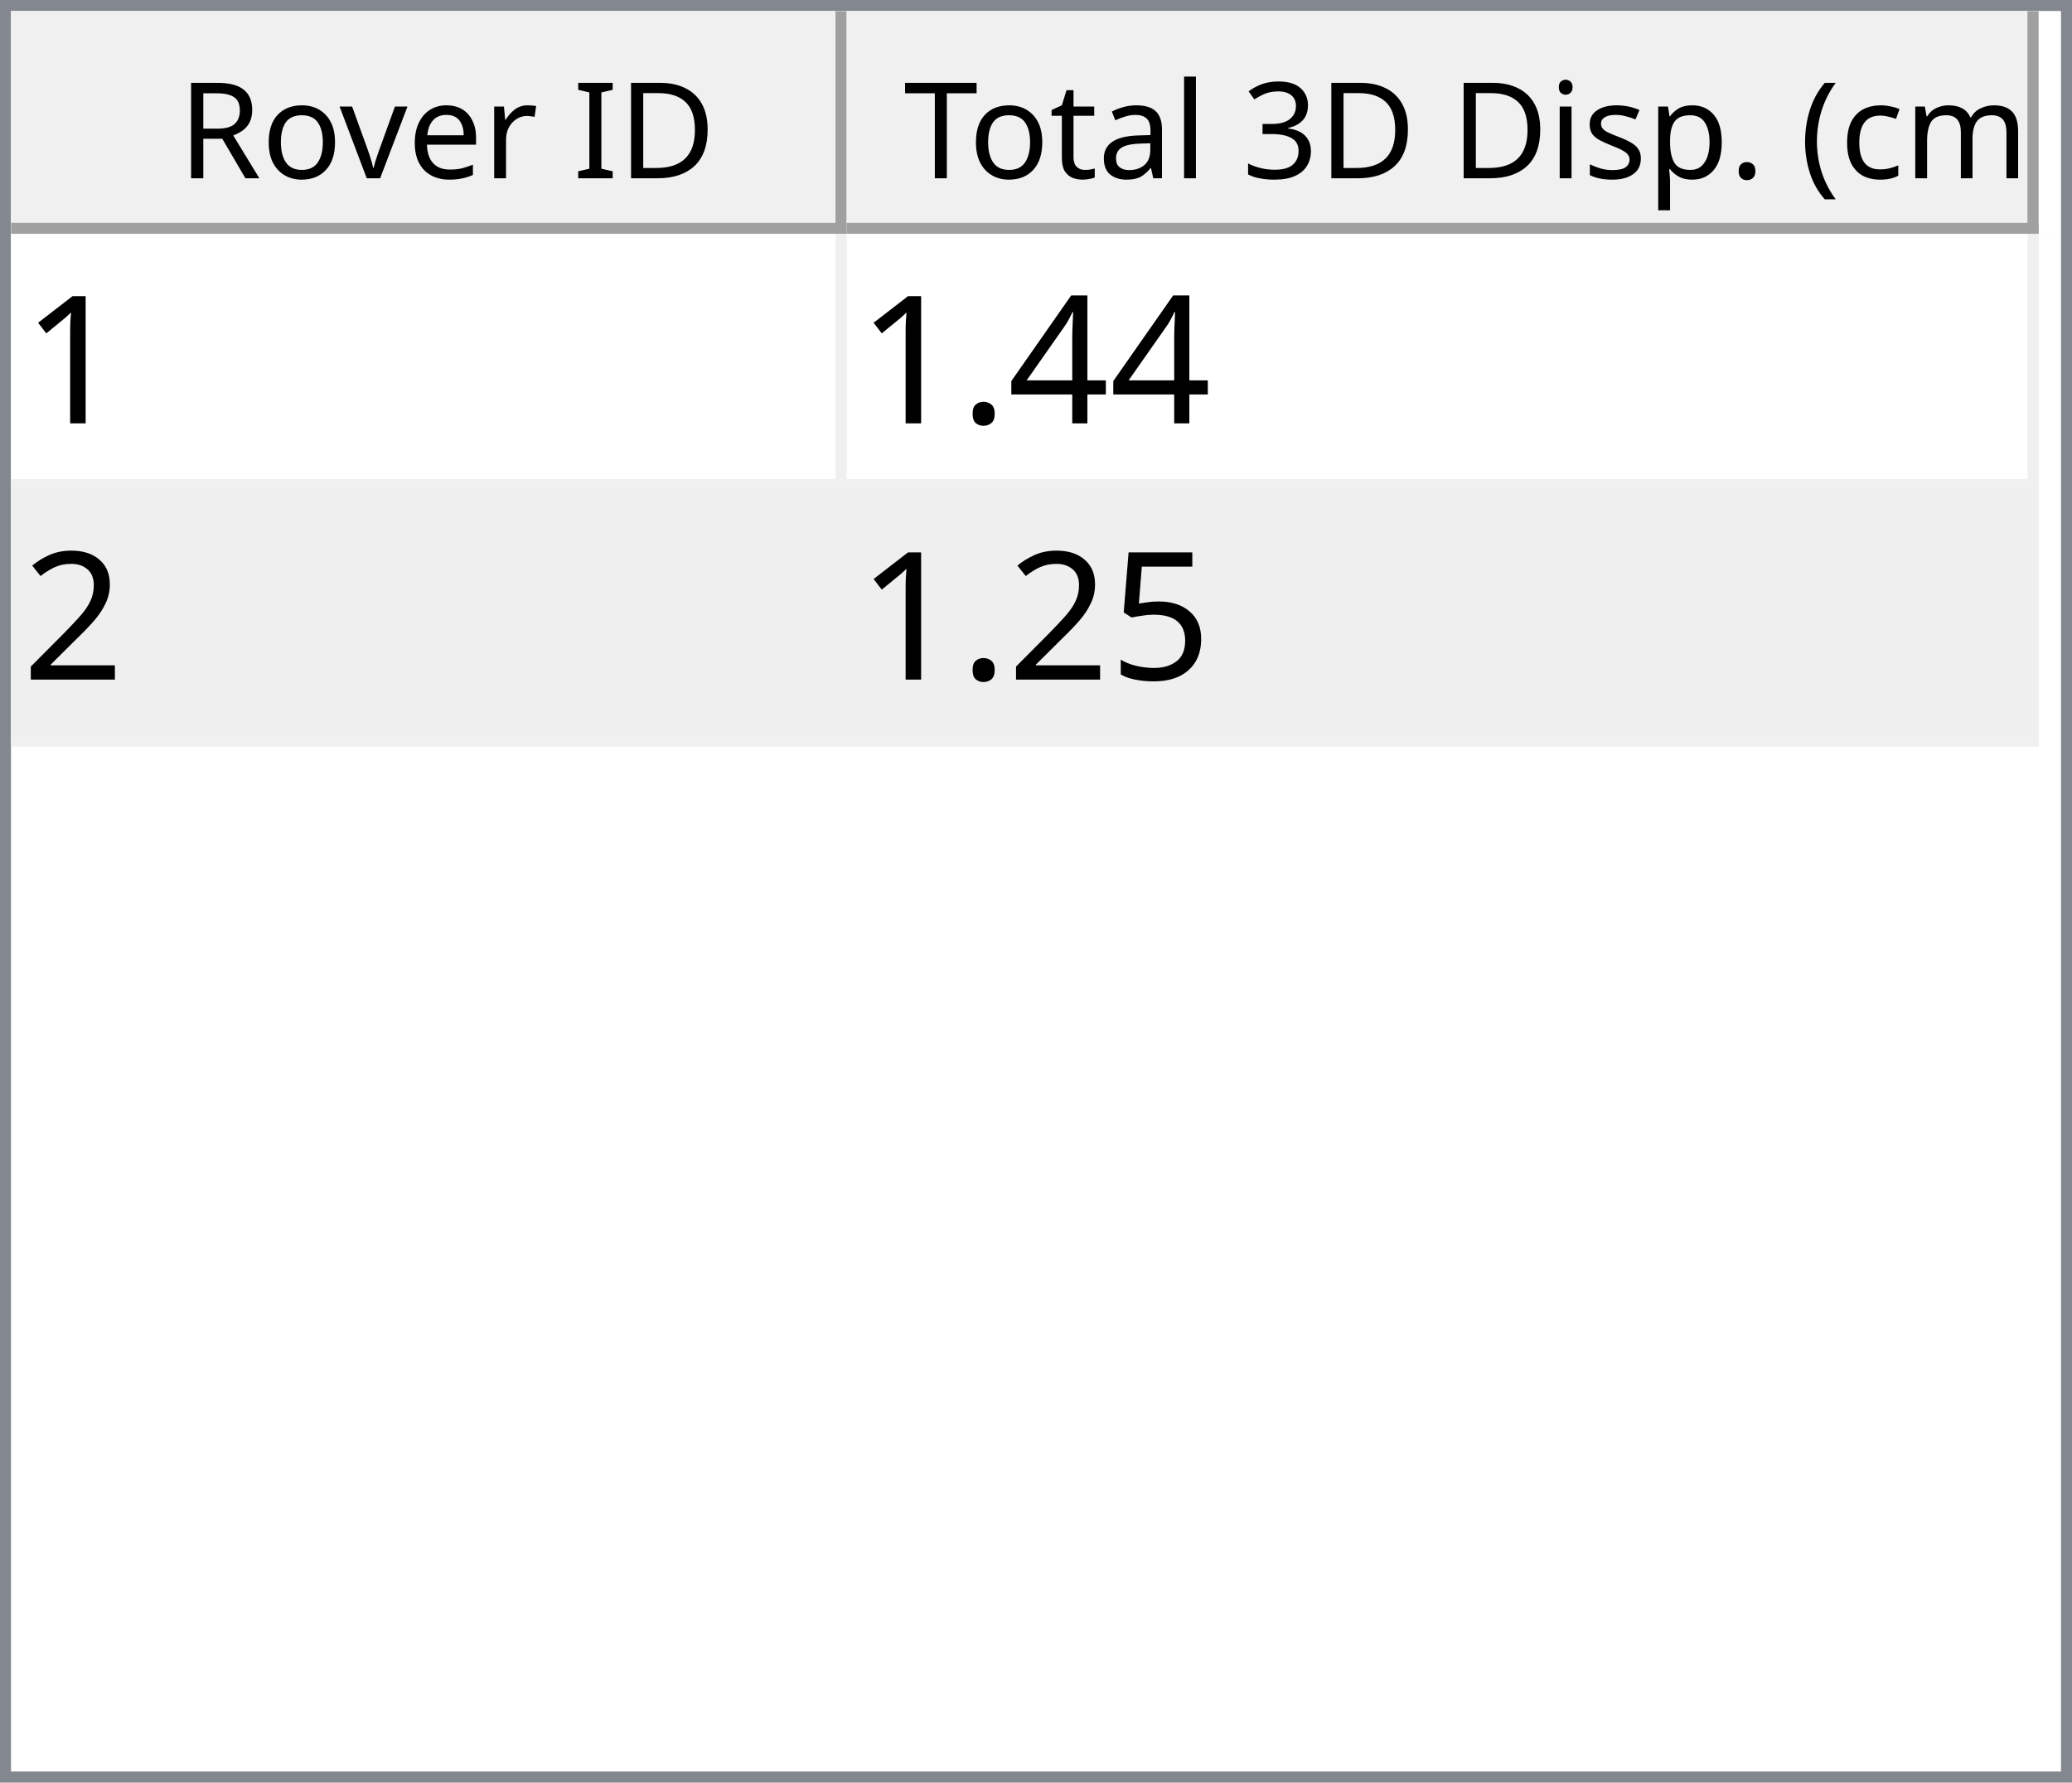
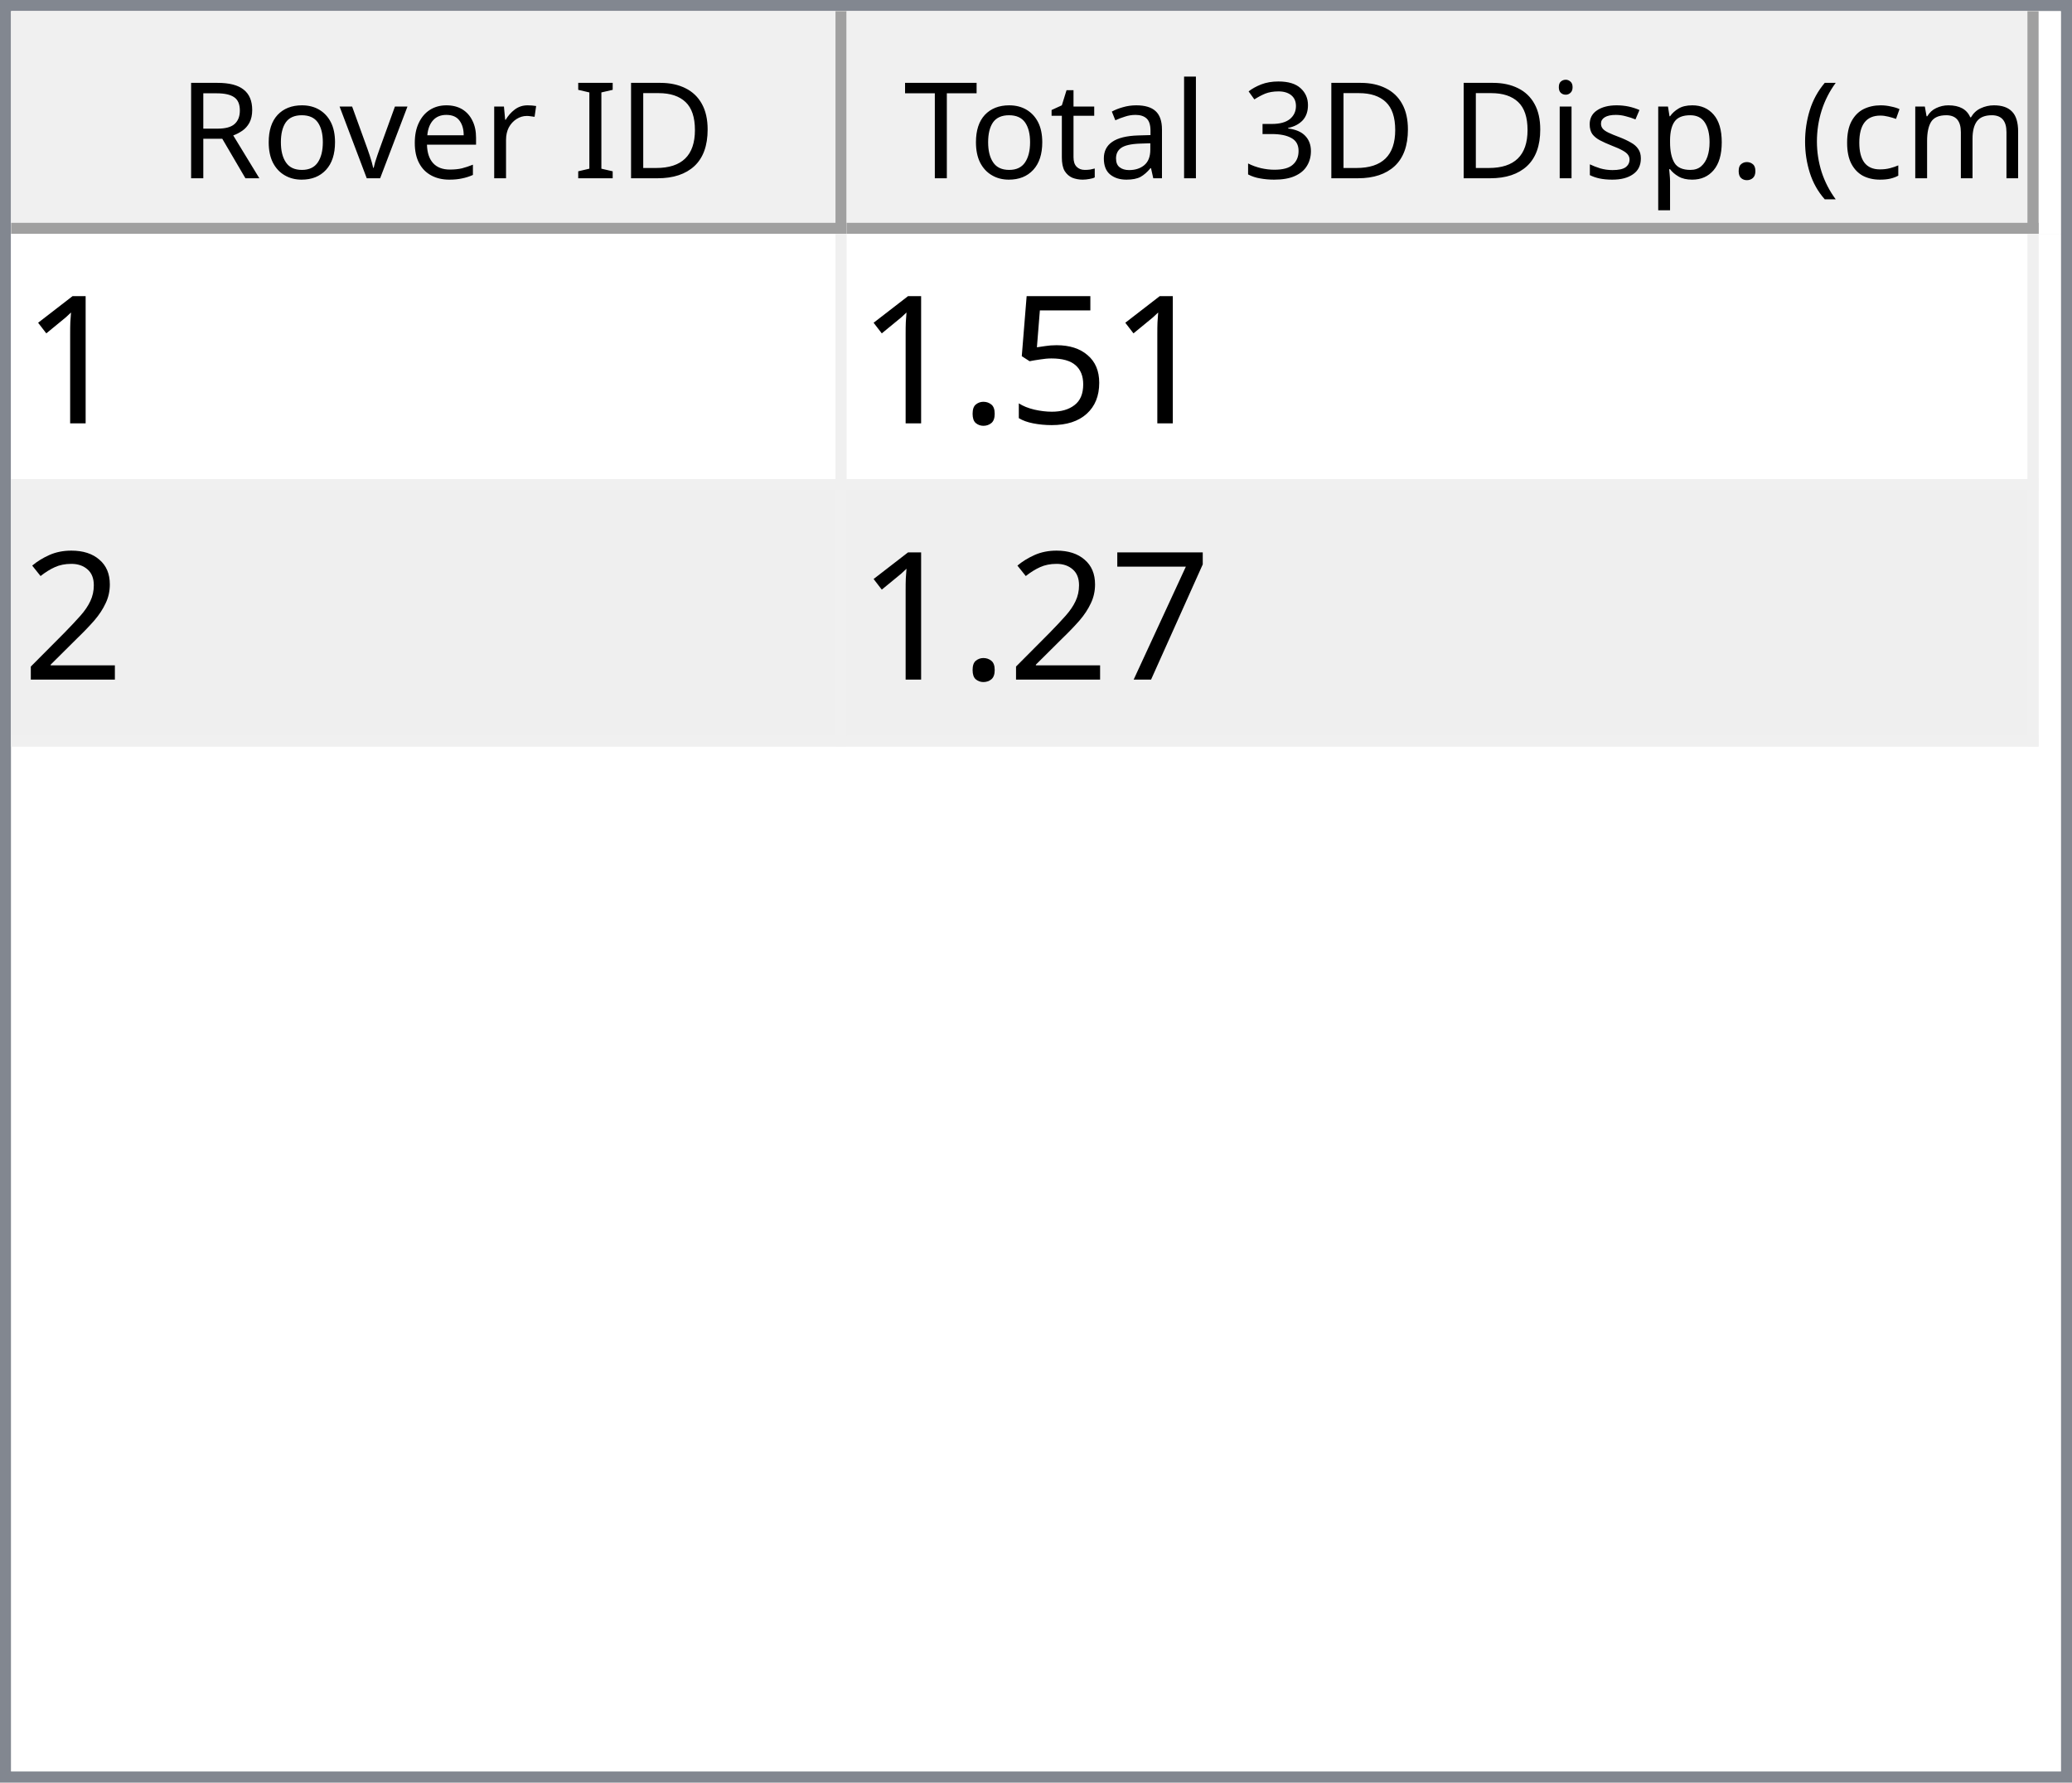
<svg xmlns="http://www.w3.org/2000/svg" style="fill-opacity:1; color-rendering:auto; color-interpolation:auto; text-rendering:auto; stroke:black; stroke-linecap:square; stroke-miterlimit:10; shape-rendering:auto; stroke-opacity:1; fill:black; stroke-dasharray:none; font-weight:normal; stroke-width:1; font-family:'Dialog'; font-style:normal; stroke-linejoin:miter; font-size:12px; stroke-dashoffset:0; image-rendering:auto;" width="186" height="160">
  <defs id="genericDefs" />
  <g>
    <defs id="defs1">
      <clipPath clipPathUnits="userSpaceOnUse" id="clipPath1">
        <path d="M0 0 L186 0 L186 160 L0 160 L0 0 Z" />
      </clipPath>
      <clipPath clipPathUnits="userSpaceOnUse" id="clipPath2">
        <path d="M0 0 L0 160 L186 160 L186 0 Z" />
      </clipPath>
      <clipPath clipPathUnits="userSpaceOnUse" id="clipPath3">
        <path d="M0 0 L0 20 L184 20 L184 0 Z" />
      </clipPath>
      <clipPath clipPathUnits="userSpaceOnUse" id="clipPath4">
        <path d="M0 0 L0 20 L75 20 L75 0 Z" />
      </clipPath>
      <clipPath clipPathUnits="userSpaceOnUse" id="clipPath5">
        <path d="M1 1 L1 19 L74 19 L74 1 Z" />
      </clipPath>
      <clipPath clipPathUnits="userSpaceOnUse" id="clipPath6">
        <path d="M0 0 L0 18 L73 18 L73 0 Z" />
      </clipPath>
      <clipPath clipPathUnits="userSpaceOnUse" id="clipPath7">
        <path d="M-0.5 -0.5 L-0.5 19.5 L74.5 19.5 L74.5 -0.5 Z" />
      </clipPath>
      <clipPath clipPathUnits="userSpaceOnUse" id="clipPath8">
        <path d="M0 0 L0 20 L107 20 L107 0 Z" />
      </clipPath>
      <clipPath clipPathUnits="userSpaceOnUse" id="clipPath9">
        <path d="M1 1 L1 19 L106 19 L106 1 Z" />
      </clipPath>
      <clipPath clipPathUnits="userSpaceOnUse" id="clipPath10">
        <path d="M0 0 L0 18 L105 18 L105 0 Z" />
      </clipPath>
      <clipPath clipPathUnits="userSpaceOnUse" id="clipPath11">
        <path d="M-0.5 -0.5 L-0.5 19.5 L106.5 19.5 L106.5 -0.5 Z" />
      </clipPath>
      <clipPath clipPathUnits="userSpaceOnUse" id="clipPath12">
        <path d="M0 0 L0 138 L184 138 L184 0 Z" />
      </clipPath>
      <clipPath clipPathUnits="userSpaceOnUse" id="clipPath13">
        <path d="M0 0 L0 46 L182 46 L182 0 Z" />
      </clipPath>
      <clipPath clipPathUnits="userSpaceOnUse" id="clipPath14">
        <path d="M-0.5 -0.5 L-0.5 45.5 L181.5 45.5 L181.5 -0.5 Z" />
      </clipPath>
      <clipPath clipPathUnits="userSpaceOnUse" id="clipPath15">
        <path d="M0 0 L0 22 L74 22 L74 0 Z" />
      </clipPath>
      <clipPath clipPathUnits="userSpaceOnUse" id="clipPath16">
        <path d="M0 0 L0 22 L106 22 L106 0 Z" />
      </clipPath>
      <font horiz-adv-x="64.551" id="font1">
        <font-face ascent="107.91" descent="25.098" units-per-em="100" style="font-style:normal; font-family:Segoe UI; font-weight:normal;" />
        <missing-glyph horiz-adv-x="64.551" d="M8.109 0 L8.109 68.266 L56.453 68.266 L56.453 0 L8.109 0 ZM15.328 7.234 L49.219 7.234 L49.219 61.031 L15.328 61.031 L15.328 7.234 Z" />
        <glyph unicode="D" horiz-adv-x="70.117" d="M9.188 0 L9.188 70.016 L28.516 70.016 Q65.531 70.016 65.531 35.891 Q65.531 19.672 55.25 9.836 Q44.969 0 27.734 0 L9.188 0 ZM17.391 62.594 L17.391 7.422 L27.828 7.422 Q41.609 7.422 49.273 14.797 Q56.938 22.172 56.938 35.688 Q56.938 62.594 28.328 62.594 L17.391 62.594 Z" />
        <glyph unicode="I" horiz-adv-x="26.611" d="M17.391 0 L9.188 0 L9.188 70.016 L17.391 70.016 L17.391 0 Z" />
        <glyph unicode=" " horiz-adv-x="27.393" d="" />
        <glyph unicode="r" horiz-adv-x="34.766" d="M34.188 41.891 Q32.078 43.5 28.125 43.5 Q23 43.5 19.555 38.672 Q16.109 33.844 16.109 25.484 L16.109 0 L8.109 0 L8.109 50 L16.109 50 L16.109 39.703 L16.312 39.703 Q18.016 44.969 21.531 47.922 Q25.047 50.875 29.391 50.875 Q32.516 50.875 34.188 50.203 L34.188 41.891 Z" />
        <glyph unicode="e" horiz-adv-x="52.295" d="M48.297 23 L12.984 23 Q13.188 14.656 17.484 10.109 Q21.781 5.562 29.297 5.562 Q37.75 5.562 44.828 11.141 L44.828 3.609 Q38.234 -1.172 27.391 -1.172 Q16.797 -1.172 10.742 5.641 Q4.688 12.453 4.688 24.812 Q4.688 36.469 11.305 43.82 Q17.922 51.172 27.734 51.172 Q37.547 51.172 42.922 44.828 Q48.297 38.484 48.297 27.203 L48.297 23 ZM40.094 29.781 Q40.047 36.719 36.75 40.578 Q33.453 44.438 27.594 44.438 Q21.922 44.438 17.969 40.383 Q14.016 36.328 13.094 29.781 L40.094 29.781 Z" />
        <glyph unicode="v" horiz-adv-x="47.9" d="M47.406 50 L27.484 0 L19.625 0 L0.688 50 L9.469 50 L22.172 13.672 Q23.578 9.672 23.922 6.688 L24.125 6.688 Q24.609 10.453 25.688 13.484 L38.969 50 L47.406 50 Z" />
        <glyph unicode="o" horiz-adv-x="58.594" d="M29 -1.172 Q17.922 -1.172 11.305 5.836 Q4.688 12.844 4.688 24.422 Q4.688 37.016 11.57 44.094 Q18.453 51.172 30.172 51.172 Q41.359 51.172 47.633 44.289 Q53.906 37.406 53.906 25.203 Q53.906 13.234 47.141 6.031 Q40.375 -1.172 29 -1.172 ZM29.594 44.438 Q21.875 44.438 17.383 39.188 Q12.891 33.938 12.891 24.703 Q12.891 15.828 17.43 10.695 Q21.969 5.562 29.594 5.562 Q37.359 5.562 41.531 10.594 Q45.703 15.625 45.703 24.906 Q45.703 34.281 41.531 39.359 Q37.359 44.438 29.594 44.438 Z" />
        <glyph unicode="R" horiz-adv-x="59.814" d="M59.375 0 L49.609 0 L37.891 19.625 Q36.281 22.359 34.766 24.289 Q33.25 26.219 31.664 27.438 Q30.078 28.656 28.25 29.219 Q26.422 29.781 24.125 29.781 L17.391 29.781 L17.391 0 L9.188 0 L9.188 70.016 L30.078 70.016 Q34.672 70.016 38.555 68.867 Q42.438 67.719 45.289 65.375 Q48.141 63.031 49.758 59.547 Q51.375 56.062 51.375 51.375 Q51.375 47.703 50.273 44.656 Q49.172 41.609 47.148 39.211 Q45.125 36.812 42.266 35.133 Q39.406 33.453 35.844 32.516 L35.844 32.328 Q37.594 31.547 38.891 30.547 Q40.188 29.547 41.359 28.18 Q42.531 26.812 43.68 25.078 Q44.828 23.344 46.234 21.047 L59.375 0 ZM17.391 62.594 L17.391 37.203 L28.516 37.203 Q31.594 37.203 34.203 38.133 Q36.812 39.062 38.719 40.797 Q40.625 42.531 41.703 45.047 Q42.781 47.562 42.781 50.688 Q42.781 56.297 39.141 59.445 Q35.5 62.594 28.609 62.594 L17.391 62.594 Z" />
        <glyph unicode=")" horiz-adv-x="30.176" d="M8.297 -15.922 L1.172 -15.922 Q16.406 2.344 16.406 26.812 Q16.406 51.469 1.078 70.016 L8.297 70.016 Q23.531 52.156 23.531 26.703 Q23.531 1.375 8.297 -15.922 Z" />
        <glyph unicode="m" horiz-adv-x="86.133" d="M79.109 0 L71.094 0 L71.094 28.719 Q71.094 37.016 68.531 40.727 Q65.969 44.438 59.906 44.438 Q54.781 44.438 51.195 39.75 Q47.609 35.062 47.609 28.516 L47.609 0 L39.594 0 L39.594 29.688 Q39.594 44.438 28.219 44.438 Q22.953 44.438 19.531 40.016 Q16.109 35.594 16.109 28.516 L16.109 0 L8.109 0 L8.109 50 L16.109 50 L16.109 42.094 L16.312 42.094 Q21.625 51.172 31.844 51.172 Q36.969 51.172 40.773 48.312 Q44.578 45.453 46 40.828 Q51.562 51.172 62.594 51.172 Q79.109 51.172 79.109 30.812 L79.109 0 Z" />
        <glyph unicode="c" horiz-adv-x="46.191" d="M42.188 2.297 Q36.422 -1.172 28.516 -1.172 Q17.828 -1.172 11.258 5.789 Q4.688 12.75 4.688 23.828 Q4.688 36.188 11.766 43.68 Q18.844 51.172 30.672 51.172 Q37.25 51.172 42.281 48.734 L42.281 40.531 Q36.719 44.438 30.375 44.438 Q22.703 44.438 17.797 38.945 Q12.891 33.453 12.891 24.516 Q12.891 15.719 17.508 10.641 Q22.125 5.562 29.891 5.562 Q36.422 5.562 42.188 9.906 L42.188 2.297 Z" />
        <glyph unicode="(" horiz-adv-x="30.176" d="M29.109 -15.922 L21.969 -15.922 Q6.844 1.375 6.844 26.703 Q6.844 52.156 21.969 70.016 L29.203 70.016 Q13.875 51.469 13.875 26.812 Q13.875 2.344 29.109 -15.922 Z" />
        <glyph unicode="." horiz-adv-x="21.68" d="M10.891 -1.078 Q8.641 -1.078 7.055 0.539 Q5.469 2.156 5.469 4.391 Q5.469 6.641 7.055 8.273 Q8.641 9.906 10.891 9.906 Q13.188 9.906 14.797 8.273 Q16.406 6.641 16.406 4.391 Q16.406 2.156 14.797 0.539 Q13.188 -1.078 10.891 -1.078 Z" />
        <glyph unicode="p" horiz-adv-x="58.789" d="M16.312 7.234 L16.109 7.234 L16.109 -23 L8.109 -23 L8.109 50 L16.109 50 L16.109 41.219 L16.312 41.219 Q22.219 51.172 33.594 51.172 Q43.266 51.172 48.688 44.461 Q54.109 37.75 54.109 26.469 Q54.109 13.922 48 6.375 Q41.891 -1.172 31.297 -1.172 Q21.578 -1.172 16.312 7.234 ZM16.109 27.391 L16.109 20.406 Q16.109 14.203 20.141 9.883 Q24.172 5.562 30.375 5.562 Q37.641 5.562 41.773 11.133 Q45.906 16.703 45.906 26.609 Q45.906 34.969 42.047 39.703 Q38.188 44.438 31.594 44.438 Q24.609 44.438 20.359 39.578 Q16.109 34.719 16.109 27.391 Z" />
        <glyph unicode="s" horiz-adv-x="42.432" d="M5.078 1.812 L5.078 10.406 Q11.625 5.562 19.484 5.562 Q30.031 5.562 30.031 12.594 Q30.031 14.594 29.125 15.992 Q28.219 17.391 26.68 18.461 Q25.141 19.531 23.07 20.383 Q21 21.234 18.609 22.172 Q15.281 23.484 12.766 24.828 Q10.25 26.172 8.57 27.859 Q6.891 29.547 6.031 31.695 Q5.172 33.844 5.172 36.719 Q5.172 40.234 6.789 42.945 Q8.406 45.656 11.086 47.484 Q13.766 49.312 17.211 50.242 Q20.656 51.172 24.312 51.172 Q30.812 51.172 35.938 48.922 L35.938 40.828 Q30.422 44.438 23.25 44.438 Q21 44.438 19.195 43.922 Q17.391 43.406 16.094 42.477 Q14.797 41.547 14.086 40.258 Q13.375 38.969 13.375 37.406 Q13.375 35.453 14.086 34.133 Q14.797 32.812 16.164 31.789 Q17.531 30.766 19.484 29.938 Q21.438 29.109 23.922 28.125 Q27.25 26.859 29.883 25.516 Q32.516 24.172 34.375 22.484 Q36.234 20.797 37.234 18.602 Q38.234 16.406 38.234 13.375 Q38.234 9.672 36.602 6.938 Q34.969 4.203 32.234 2.398 Q29.5 0.594 25.93 -0.289 Q22.359 -1.172 18.453 -1.172 Q10.75 -1.172 5.078 1.812 Z" />
        <glyph unicode="i" horiz-adv-x="24.219" d="M12.203 62.703 Q10.062 62.703 8.547 64.164 Q7.031 65.625 7.031 67.875 Q7.031 70.125 8.547 71.609 Q10.062 73.094 12.203 73.094 Q14.406 73.094 15.945 71.609 Q17.484 70.125 17.484 67.875 Q17.484 65.719 15.945 64.211 Q14.406 62.703 12.203 62.703 ZM16.109 0 L8.109 0 L8.109 50 L16.109 50 L16.109 0 Z" />
        <glyph unicode="3" horiz-adv-x="53.906" d="M46.531 19.828 Q46.531 15.094 44.75 11.211 Q42.969 7.328 39.719 4.57 Q36.469 1.812 31.93 0.297 Q27.391 -1.219 21.922 -1.219 Q11.922 -1.219 6 2.594 L6 11.188 Q13.094 5.609 22.219 5.609 Q25.875 5.609 28.828 6.539 Q31.781 7.469 33.906 9.227 Q36.031 10.984 37.18 13.477 Q38.328 15.969 38.328 19.094 Q38.328 32.812 18.797 32.812 L12.984 32.812 L12.984 39.594 L18.5 39.594 Q35.797 39.594 35.797 52.484 Q35.797 64.406 22.609 64.406 Q15.188 64.406 8.688 59.422 L8.688 67.188 Q15.375 71.188 24.609 71.188 Q29 71.188 32.57 69.969 Q36.141 68.75 38.68 66.555 Q41.219 64.359 42.609 61.281 Q44 58.203 44 54.5 Q44 40.672 30.031 36.719 L30.031 36.531 Q33.594 36.141 36.625 34.797 Q39.656 33.453 41.852 31.305 Q44.047 29.156 45.289 26.25 Q46.531 23.344 46.531 19.828 Z" />
        <glyph unicode="l" horiz-adv-x="24.219" d="M16.109 0 L8.109 0 L8.109 74.031 L16.109 74.031 L16.109 0 Z" />
        <glyph unicode="a" horiz-adv-x="50.879" d="M43.891 0 L35.891 0 L35.891 7.812 L35.688 7.812 Q30.469 -1.172 20.312 -1.172 Q12.844 -1.172 8.617 2.781 Q4.391 6.734 4.391 13.281 Q4.391 27.297 20.906 29.594 L35.891 31.688 Q35.891 44.438 25.594 44.438 Q16.547 44.438 9.281 38.281 L9.281 46.484 Q16.656 51.172 26.266 51.172 Q43.891 51.172 43.891 32.516 L43.891 0 ZM35.891 25.297 L23.828 23.641 Q18.266 22.859 15.43 20.875 Q12.594 18.891 12.594 13.875 Q12.594 10.203 15.211 7.883 Q17.828 5.562 22.172 5.562 Q28.125 5.562 32.008 9.742 Q35.891 13.922 35.891 20.312 L35.891 25.297 Z" />
        <glyph unicode="t" horiz-adv-x="33.887" d="M31.297 0.484 Q28.469 -1.078 23.828 -1.078 Q10.688 -1.078 10.688 13.578 L10.688 43.172 L2.094 43.172 L2.094 50 L10.688 50 L10.688 62.203 L18.703 64.797 L18.703 50 L31.297 50 L31.297 43.172 L18.703 43.172 L18.703 14.984 Q18.703 9.969 20.414 7.82 Q22.125 5.672 26.078 5.672 Q29.109 5.672 31.297 7.328 L31.297 0.484 Z" />
        <glyph unicode="T" horiz-adv-x="52.393" d="M50.594 62.594 L30.375 62.594 L30.375 0 L22.172 0 L22.172 62.594 L2 62.594 L2 70.016 L50.594 70.016 L50.594 62.594 Z" />
      </font>
      <font horiz-adv-x="75.0" id="font2">
        <font-face ascent="100.537" descent="21.973" units-per-em="100" style="font-style:normal; font-family:sans-serif; font-weight:normal;" />
        <missing-glyph horiz-adv-x="75.0" d="M12.5 0 L12.5 62.5 L62.5 62.5 L62.5 0 L12.5 0 ZM14.062 1.562 L60.938 1.562 L60.938 60.938 L14.062 60.938 L14.062 1.562 Z" />
        <glyph unicode="1" horiz-adv-x="55.615" d="M37.25 0 L28.469 0 L28.469 56 Q25.297 52.984 20.141 49.953 Q14.984 46.922 10.891 45.406 L10.891 53.906 Q18.266 57.375 23.781 62.305 Q29.297 67.234 31.594 71.875 L37.25 71.875 L37.25 0 Z" />
-         <glyph unicode="4" horiz-adv-x="55.615" d="M32.328 0 L32.328 17.141 L1.266 17.141 L1.266 25.203 L33.938 71.578 L41.109 71.578 L41.109 25.203 L50.781 25.203 L50.781 17.141 L41.109 17.141 L41.109 0 L32.328 0 ZM32.328 25.203 L32.328 57.469 L9.906 25.203 L32.328 25.203 Z" />
+         <glyph unicode="5" horiz-adv-x="55.615" d="M4.156 18.75 L13.375 19.531 Q14.406 12.797 18.141 9.398 Q21.875 6 27.156 6 Q33.5 6 37.891 10.789 Q42.281 15.578 42.281 23.484 Q42.281 31 38.062 35.352 Q33.844 39.703 27 39.703 Q22.75 39.703 19.336 37.773 Q15.922 35.844 13.969 32.766 L5.719 33.844 L12.641 70.609 L48.25 70.609 L48.25 62.203 L19.672 62.203 L15.828 42.969 Q22.266 47.469 29.344 47.469 Q38.719 47.469 45.164 40.969 Q51.609 34.469 51.609 24.266 Q51.609 14.547 45.953 7.469 Q39.062 -1.219 27.156 -1.219 Q17.391 -1.219 11.211 4.25 Q5.031 9.719 4.156 18.75 Z" />
        <glyph unicode="." horiz-adv-x="27.783" d="M9.078 0 L9.078 10.016 L19.094 10.016 L19.094 0 L9.078 0 Z" />
        <glyph unicode="2" horiz-adv-x="55.615" d="M50.344 8.453 L50.344 0 L3.031 0 Q2.938 3.172 4.047 6.109 Q5.859 10.938 9.836 15.625 Q13.812 20.312 21.344 26.469 Q33.016 36.031 37.117 41.625 Q41.219 47.219 41.219 52.203 Q41.219 57.422 37.477 61.008 Q33.734 64.594 27.734 64.594 Q21.391 64.594 17.578 60.789 Q13.766 56.984 13.719 50.25 L4.688 51.172 Q5.609 61.281 11.664 66.578 Q17.719 71.875 27.938 71.875 Q38.234 71.875 44.242 66.164 Q50.25 60.453 50.25 52 Q50.25 47.703 48.492 43.555 Q46.734 39.406 42.656 34.812 Q38.578 30.219 29.109 22.219 Q21.188 15.578 18.945 13.211 Q16.703 10.844 15.234 8.453 L50.344 8.453 Z" />
-         <glyph unicode="5" horiz-adv-x="55.615" d="M4.156 18.75 L13.375 19.531 Q14.406 12.797 18.141 9.398 Q21.875 6 27.156 6 Q33.5 6 37.891 10.789 Q42.281 15.578 42.281 23.484 Q42.281 31 38.062 35.352 Q33.844 39.703 27 39.703 Q22.75 39.703 19.336 37.773 Q15.922 35.844 13.969 32.766 L5.719 33.844 L12.641 70.609 L48.25 70.609 L48.25 62.203 L19.672 62.203 L15.828 42.969 Q22.266 47.469 29.344 47.469 Q38.719 47.469 45.164 40.969 Q51.609 34.469 51.609 24.266 Q51.609 14.547 45.953 7.469 Q39.062 -1.219 27.156 -1.219 Q17.391 -1.219 11.211 4.25 Q5.031 9.719 4.156 18.75 Z" />
+         <glyph unicode="7" horiz-adv-x="55.615" d="M4.734 62.203 L4.734 70.656 L51.078 70.656 L51.078 63.812 Q44.234 56.547 37.523 44.484 Q30.812 32.422 27.156 19.672 Q24.516 10.688 23.781 0 L14.75 0 Q14.891 8.453 18.062 20.414 Q21.234 32.375 27.172 43.484 Q33.109 54.594 39.797 62.203 L4.734 62.203 Z" />
      </font>
    </defs>
    <g style="fill:white; stroke:white;">
      <rect x="0" y="0" width="186" style="clip-path:url(#clipPath1); stroke:none;" height="160" />
    </g>
    <g style="fill:white; text-rendering:optimizeSpeed; color-rendering:optimizeSpeed; image-rendering:optimizeSpeed; shape-rendering:crispEdges; stroke:white; color-interpolation:sRGB;">
      <rect x="0" width="186" height="160" y="0" style="stroke:none;" />
      <path style="stroke:none;" d="M0 160 L186 160 L186 0 L0 0 Z" />
    </g>
    <g style="fill:rgb(240,240,240); font-family:'Segoe UI'; stroke:rgb(240,240,240);">
      <rect x="0" y="0" width="186" style="clip-path:url(#clipPath2); stroke:none;" height="160" />
    </g>
    <g style="fill:rgb(130,135,144); font-family:'Segoe UI'; stroke:rgb(130,135,144);">
      <path d="M0 0 L186 0 L186 160 L0 160 L0 0 ZM1 1 L185 1 L185 159 L1 159 L1 1 Z" style="fill-rule:evenodd; clip-path:url(#clipPath2); stroke:none;" />
    </g>
    <g style="fill:white; font-family:'Segoe UI'; stroke:white;" transform="translate(1,1)">
      <rect x="0" y="0" width="184" style="clip-path:url(#clipPath3); stroke:none;" height="20" />
    </g>
    <g style="fill:rgb(240,240,240); font-family:'Segoe UI'; stroke:rgb(240,240,240);" transform="translate(1,1)">
      <rect x="0" y="0" width="75" style="clip-path:url(#clipPath4); stroke:none;" height="20" />
    </g>
    <g style="font-family:'Segoe UI';" transform="translate(2,2)">
      <text x="14" xml:space="preserve" y="14" style="clip-path:url(#clipPath6); stroke:none;">Rover ID</text>
    </g>
    <g style="fill:rgb(160,160,160); font-family:'Segoe UI'; stroke:rgb(160,160,160); stroke-linejoin:bevel;" transform="translate(1.5,1.5)">
      <line x1="74" x2="74" y1="0" style="fill:none; clip-path:url(#clipPath7);" y2="19" />
    </g>
    <g style="fill:rgb(160,160,160); font-family:'Segoe UI'; stroke:rgb(160,160,160); stroke-linejoin:bevel;" transform="matrix(1,0,0,1,1,1) translate(0.5,0.5)">
      <line x1="0" x2="74" y1="19" style="fill:none; clip-path:url(#clipPath7);" y2="19" />
    </g>
    <g style="fill:rgb(240,240,240); font-family:'Segoe UI'; stroke:rgb(240,240,240);" transform="translate(76,1)">
      <rect x="0" y="0" width="107" style="clip-path:url(#clipPath8); stroke:none;" height="20" />
    </g>
    <g style="font-family:'Segoe UI';" transform="translate(77,2)">
      <text x="1" xml:space="preserve" y="14" style="clip-path:url(#clipPath10); stroke:none;"> Total 3D Disp. (cm)</text>
    </g>
    <g style="fill:rgb(160,160,160); font-family:'Segoe UI'; stroke:rgb(160,160,160); stroke-linejoin:bevel;" transform="translate(76.5,1.5)">
      <line x1="106" x2="106" y1="0" style="fill:none; clip-path:url(#clipPath11);" y2="19" />
    </g>
    <g style="fill:rgb(160,160,160); font-family:'Segoe UI'; stroke:rgb(160,160,160); stroke-linejoin:bevel;" transform="matrix(1,0,0,1,76,1) translate(0.5,0.5)">
      <line x1="0" x2="106" y1="19" style="fill:none; clip-path:url(#clipPath11);" y2="19" />
    </g>
    <g style="fill:white; font-family:'Segoe UI'; stroke:white;" transform="translate(1,21)">
      <rect x="0" y="0" width="184" style="clip-path:url(#clipPath12); stroke:none;" height="138" />
    </g>
    <g style="fill:rgb(240,240,240); font-size:16px; font-family:sans-serif; stroke:rgb(240,240,240);" transform="translate(1,21)">
      <rect x="0" y="0" width="182" style="clip-path:url(#clipPath13); stroke:none;" height="46" />
      <line transform="translate(0.5,0.5)" x1="0" x2="181" y1="22" style="clip-path:url(#clipPath14); fill:none; stroke-linejoin:bevel;" y2="22" />
    </g>
    <g transform="matrix(1,0,0,1,1,21) translate(0.5,0.5)" style="fill:rgb(240,240,240); font-size:16px; font-family:sans-serif; stroke:rgb(240,240,240); stroke-linejoin:bevel;">
      <line x1="0" x2="181" y1="45" style="fill:none; clip-path:url(#clipPath14);" y2="45" />
    </g>
    <g transform="matrix(1,0,0,1,1,21) translate(0.5,0.5)" style="fill:rgb(240,240,240); font-size:16px; font-family:sans-serif; stroke:rgb(240,240,240); stroke-linejoin:bevel;">
      <line x1="74" x2="74" y1="0" style="fill:none; clip-path:url(#clipPath14);" y2="45" />
    </g>
    <g transform="matrix(1,0,0,1,1,21) translate(0.5,0.5)" style="fill:rgb(240,240,240); font-size:16px; font-family:sans-serif; stroke:rgb(240,240,240); stroke-linejoin:bevel;">
      <line x1="181" x2="181" y1="0" style="fill:none; clip-path:url(#clipPath14);" y2="45" />
    </g>
    <g style="fill:white; font-size:16px; font-family:sans-serif; stroke:white;" transform="matrix(1,0,0,1,1,21)">
      <rect x="0" y="0" width="74" style="clip-path:url(#clipPath15); stroke:none;" height="22" />
      <text x="1" y="17" style="fill:black; clip-path:url(#clipPath15); stroke:none;" xml:space="preserve">1</text>
    </g>
    <g style="fill:white; font-size:16px; font-family:sans-serif; stroke:white;" transform="matrix(1,0,0,1,1,21) translate(75,0)">
      <rect x="0" y="0" width="106" style="clip-path:url(#clipPath16); stroke:none;" height="22" />
-       <text x="1" y="17" style="fill:black; clip-path:url(#clipPath16); stroke:none;" xml:space="preserve">1.44</text>
+       <text x="1" y="17" style="fill:black; clip-path:url(#clipPath16); stroke:none;" xml:space="preserve">1.51</text>
    </g>
    <g style="fill:rgb(239,239,239); font-size:16px; font-family:sans-serif; stroke:rgb(239,239,239);" transform="matrix(1,0,0,1,1,21) translate(0,23)">
      <rect x="0" y="0" width="74" style="clip-path:url(#clipPath15); stroke:none;" height="22" />
      <text x="1" y="17" style="fill:black; clip-path:url(#clipPath15); stroke:none;" xml:space="preserve">2</text>
    </g>
    <g style="fill:rgb(239,239,239); font-size:16px; font-family:sans-serif; stroke:rgb(239,239,239);" transform="matrix(1,0,0,1,1,21) translate(75,23)">
      <rect x="0" y="0" width="106" style="clip-path:url(#clipPath16); stroke:none;" height="22" />
-       <text x="1" y="17" style="fill:black; clip-path:url(#clipPath16); stroke:none;" xml:space="preserve">1.25</text>
+       <text x="1" y="17" style="fill:black; clip-path:url(#clipPath16); stroke:none;" xml:space="preserve">1.27</text>
    </g>
  </g>
</svg>
